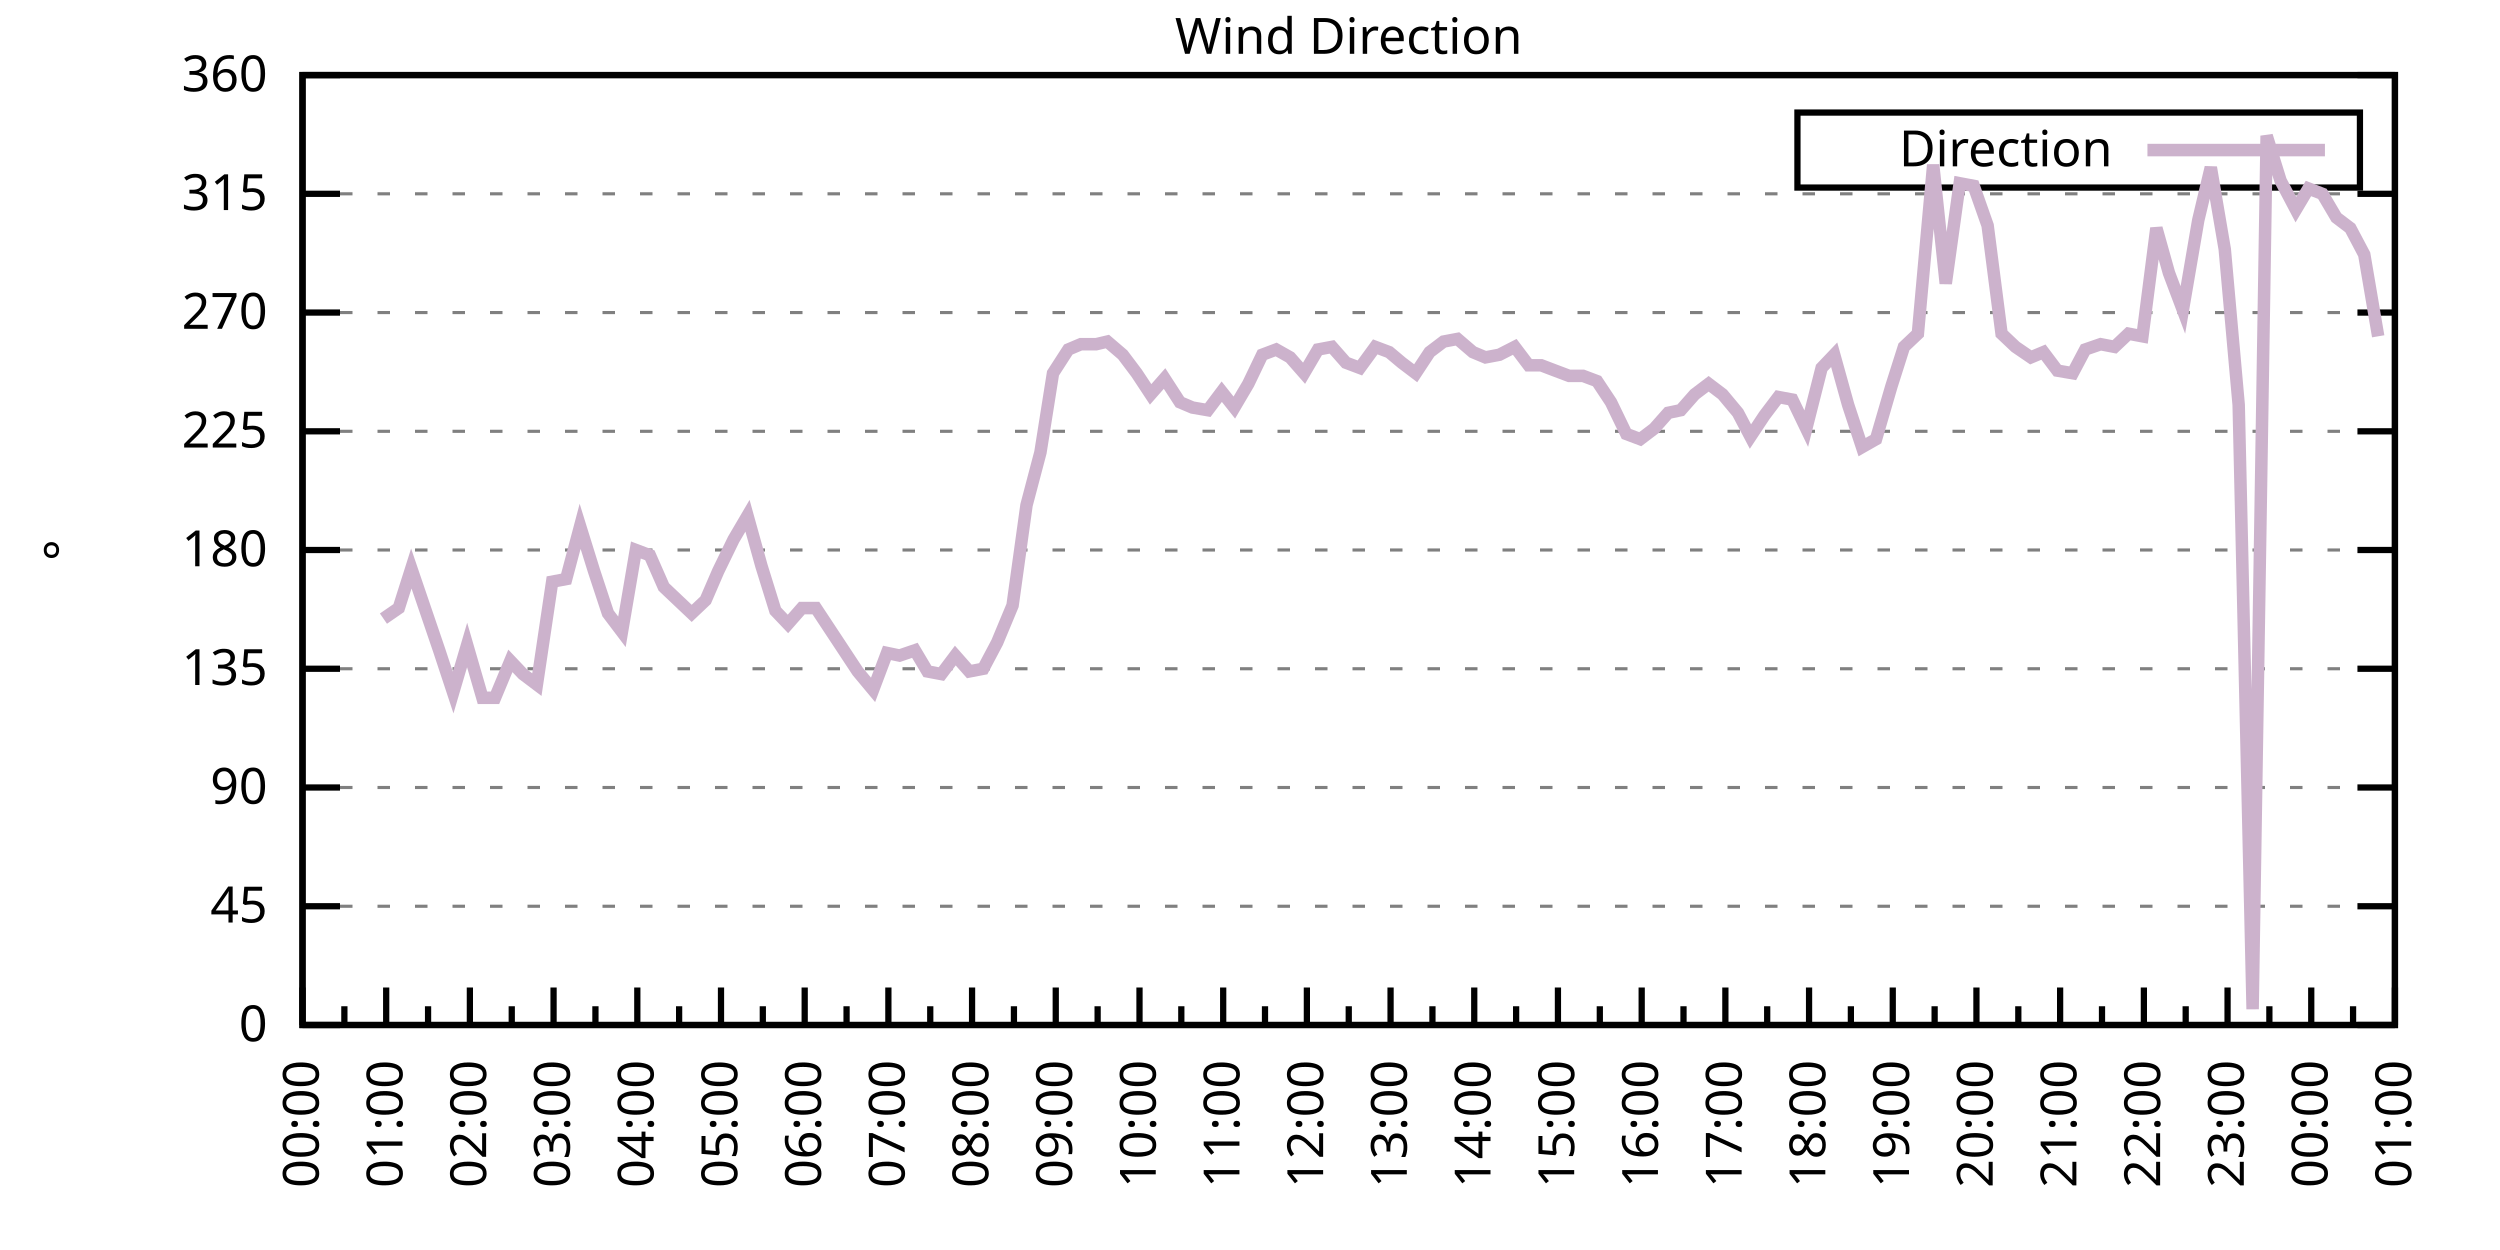
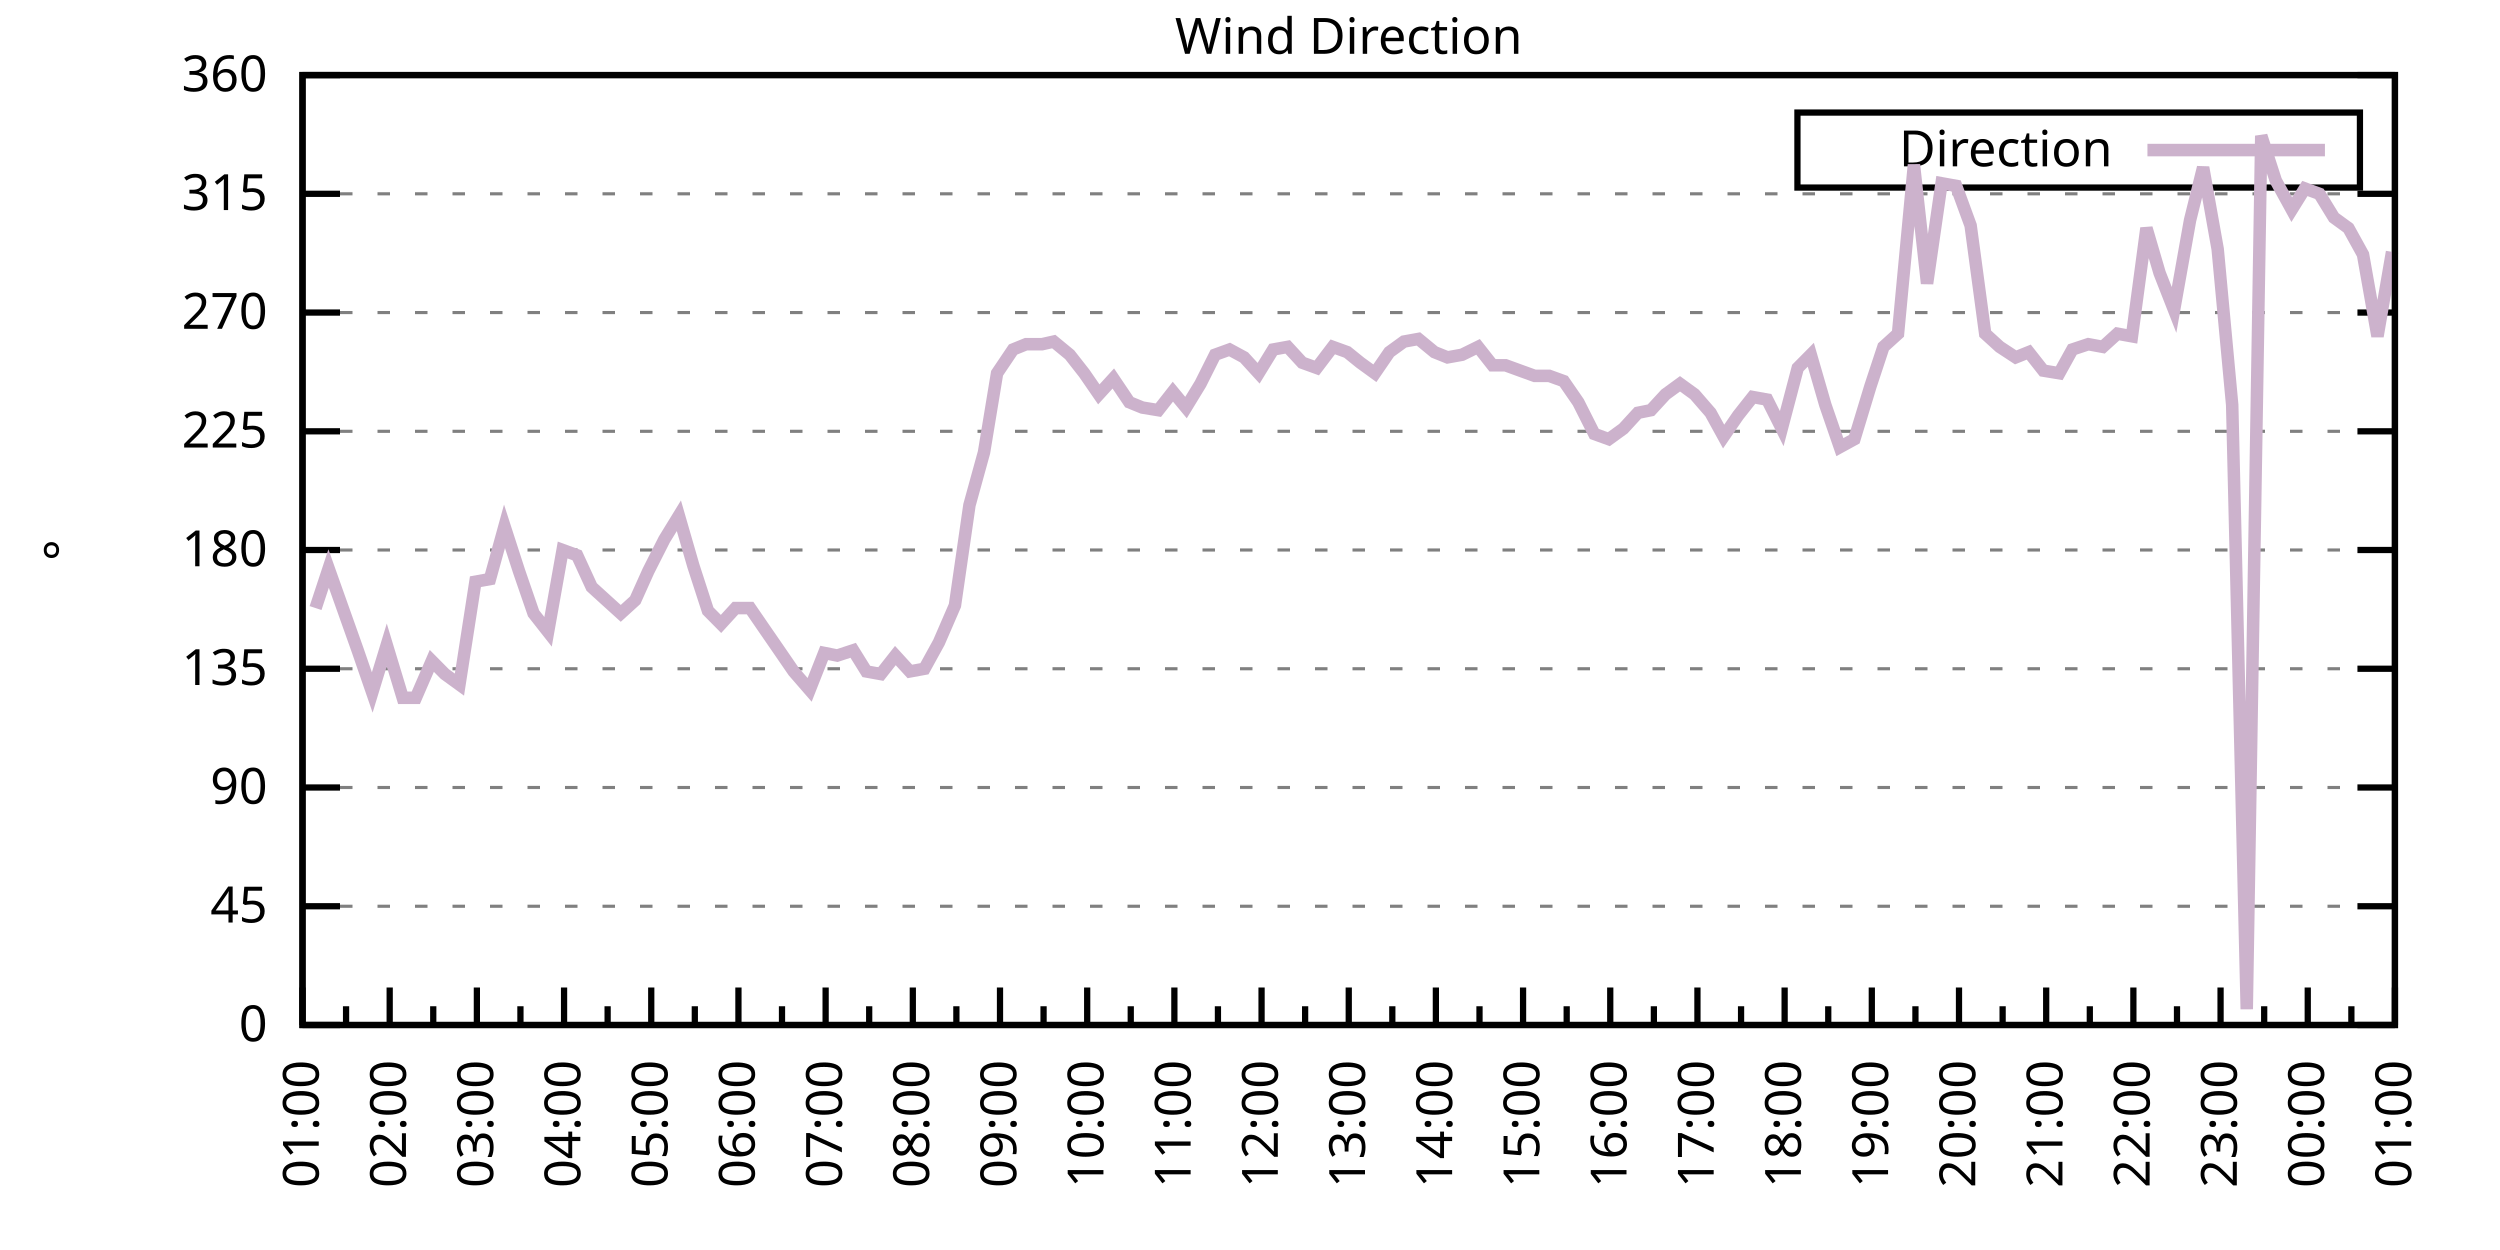
<svg xmlns="http://www.w3.org/2000/svg" xmlns:xlink="http://www.w3.org/1999/xlink" width="400" height="200" viewBox="0 0 400 200">
  <g id="gnuplot_canvas">
    <rect x="0" y="0" width="400" height="200" fill="none" />
    <defs>
      <circle id="gpDot" r="0.5" stroke-width="0.5" stroke="currentColor" />
      <path id="gpPt0" stroke-width="0.333" stroke="currentColor" d="M-1,0 h2 M0,-1 v2" />
      <path id="gpPt1" stroke-width="0.333" stroke="currentColor" d="M-1,-1 L1,1 M1,-1 L-1,1" />
      <path id="gpPt2" stroke-width="0.333" stroke="currentColor" d="M-1,0 L1,0 M0,-1 L0,1 M-1,-1 L1,1 M-1,1 L1,-1" />
      <rect id="gpPt3" stroke-width="0.333" stroke="currentColor" x="-1" y="-1" width="2" height="2" />
      <rect id="gpPt4" stroke-width="0.333" stroke="currentColor" fill="currentColor" x="-1" y="-1" width="2" height="2" />
      <circle id="gpPt5" stroke-width="0.333" stroke="currentColor" cx="0" cy="0" r="1" />
      <use xlink:href="#gpPt5" id="gpPt6" fill="currentColor" stroke="none" />
      <path id="gpPt7" stroke-width="0.333" stroke="currentColor" d="M0,-1.33 L-1.33,0.67 L1.33,0.67 z" />
      <use xlink:href="#gpPt7" id="gpPt8" fill="currentColor" stroke="none" />
      <use xlink:href="#gpPt7" id="gpPt9" stroke="currentColor" transform="rotate(180)" />
      <use xlink:href="#gpPt9" id="gpPt10" fill="currentColor" stroke="none" />
      <use xlink:href="#gpPt3" id="gpPt11" stroke="currentColor" transform="rotate(45)" />
      <use xlink:href="#gpPt11" id="gpPt12" fill="currentColor" stroke="none" />
      <path id="gpPt13" stroke-width="0.333" stroke="currentColor" d="M0,1.330 L1.265,0.411 L0.782,-1.067 L-0.782,-1.076 L-1.265,0.411 z" />
      <use xlink:href="#gpPt13" id="gpPt14" fill="currentColor" stroke="none" />
      <filter id="textbox" filterUnits="objectBoundingBox" x="0" y="0" height="1" width="1">
        <feFlood flood-color="white" flood-opacity="1" result="bgnd" />
        <feComposite in="SourceGraphic" in2="bgnd" operator="atop" />
      </filter>
      <filter id="greybox" filterUnits="objectBoundingBox" x="0" y="0" height="1" width="1">
        <feFlood flood-color="lightgrey" flood-opacity="1" result="grey" />
        <feComposite in="SourceGraphic" in2="grey" operator="atop" />
      </filter>
    </defs>
    <g fill="none" color="white" stroke="currentColor" stroke-width="1.00" stroke-linecap="butt" stroke-linejoin="miter">
</g>
    <g fill="none" color="black" stroke="currentColor" stroke-width="1.00" stroke-linecap="butt" stroke-linejoin="miter">
      <g stroke="none" shape-rendering="crispEdges">
        <polygon fill="rgb(255, 255, 255)" points="48.40,164.00 383.18,164.00 383.18,12.02 48.40,12.02 " />
      </g>
    </g>
    <g fill="none" color="black" stroke="currentColor" stroke-width="1.00" stroke-linecap="butt" stroke-linejoin="miter">
</g>
    <g fill="none" color="black" stroke="black" stroke-width="0.50" stroke-linecap="butt" stroke-linejoin="miter">
</g>
    <g fill="none" color="gray" stroke="currentColor" stroke-width="0.50" stroke-linecap="butt" stroke-linejoin="miter">
      <path stroke="gray" stroke-dasharray="2,4" class="gridline" d="M48.40,164.00 L383.19,164.00  " />
    </g>
    <g fill="none" color="gray" stroke="gray" stroke-width="1.00" stroke-linecap="butt" stroke-linejoin="miter">
</g>
    <g fill="none" color="black" stroke="currentColor" stroke-width="1.00" stroke-linecap="butt" stroke-linejoin="miter">
      <path stroke="black" d="M48.40,164.00 L54.40,164.00 M383.19,164.00 L377.19,164.00  " />
      <g transform="translate(42.80,166.60)" stroke="none" fill="black" font-family="Sans" font-size="8.00" text-anchor="end">
        <text>
          <tspan font-family="Sans"> 0</tspan>
        </text>
      </g>
    </g>
    <g fill="none" color="black" stroke="currentColor" stroke-width="1.00" stroke-linecap="butt" stroke-linejoin="miter">
</g>
    <g fill="none" color="black" stroke="black" stroke-width="0.50" stroke-linecap="butt" stroke-linejoin="miter">
</g>
    <g fill="none" color="gray" stroke="currentColor" stroke-width="0.50" stroke-linecap="butt" stroke-linejoin="miter">
      <path stroke="gray" stroke-dasharray="2,4" class="gridline" d="M48.40,145.00 L383.19,145.00  " />
    </g>
    <g fill="none" color="gray" stroke="gray" stroke-width="1.00" stroke-linecap="butt" stroke-linejoin="miter">
</g>
    <g fill="none" color="black" stroke="currentColor" stroke-width="1.00" stroke-linecap="butt" stroke-linejoin="miter">
      <path stroke="black" d="M48.40,145.00 L54.40,145.00 M383.19,145.00 L377.19,145.00  " />
      <g transform="translate(42.80,147.60)" stroke="none" fill="black" font-family="Sans" font-size="8.00" text-anchor="end">
        <text>
          <tspan font-family="Sans"> 45</tspan>
        </text>
      </g>
    </g>
    <g fill="none" color="black" stroke="currentColor" stroke-width="1.00" stroke-linecap="butt" stroke-linejoin="miter">
</g>
    <g fill="none" color="black" stroke="black" stroke-width="0.50" stroke-linecap="butt" stroke-linejoin="miter">
</g>
    <g fill="none" color="gray" stroke="currentColor" stroke-width="0.50" stroke-linecap="butt" stroke-linejoin="miter">
      <path stroke="gray" stroke-dasharray="2,4" class="gridline" d="M48.40,126.00 L383.19,126.00  " />
    </g>
    <g fill="none" color="gray" stroke="gray" stroke-width="1.00" stroke-linecap="butt" stroke-linejoin="miter">
</g>
    <g fill="none" color="black" stroke="currentColor" stroke-width="1.00" stroke-linecap="butt" stroke-linejoin="miter">
      <path stroke="black" d="M48.40,126.00 L54.40,126.00 M383.19,126.00 L377.19,126.00  " />
      <g transform="translate(42.80,128.60)" stroke="none" fill="black" font-family="Sans" font-size="8.00" text-anchor="end">
        <text>
          <tspan font-family="Sans"> 90</tspan>
        </text>
      </g>
    </g>
    <g fill="none" color="black" stroke="currentColor" stroke-width="1.00" stroke-linecap="butt" stroke-linejoin="miter">
</g>
    <g fill="none" color="black" stroke="black" stroke-width="0.50" stroke-linecap="butt" stroke-linejoin="miter">
</g>
    <g fill="none" color="gray" stroke="currentColor" stroke-width="0.50" stroke-linecap="butt" stroke-linejoin="miter">
      <path stroke="gray" stroke-dasharray="2,4" class="gridline" d="M48.40,107.00 L383.19,107.00  " />
    </g>
    <g fill="none" color="gray" stroke="gray" stroke-width="1.00" stroke-linecap="butt" stroke-linejoin="miter">
</g>
    <g fill="none" color="black" stroke="currentColor" stroke-width="1.00" stroke-linecap="butt" stroke-linejoin="miter">
      <path stroke="black" d="M48.40,107.00 L54.40,107.00 M383.19,107.00 L377.19,107.00  " />
      <g transform="translate(42.80,109.60)" stroke="none" fill="black" font-family="Sans" font-size="8.00" text-anchor="end">
        <text>
          <tspan font-family="Sans"> 135</tspan>
        </text>
      </g>
    </g>
    <g fill="none" color="black" stroke="currentColor" stroke-width="1.00" stroke-linecap="butt" stroke-linejoin="miter">
</g>
    <g fill="none" color="black" stroke="black" stroke-width="0.50" stroke-linecap="butt" stroke-linejoin="miter">
</g>
    <g fill="none" color="gray" stroke="currentColor" stroke-width="0.50" stroke-linecap="butt" stroke-linejoin="miter">
      <path stroke="gray" stroke-dasharray="2,4" class="gridline" d="M48.40,88.00 L383.19,88.00  " />
    </g>
    <g fill="none" color="gray" stroke="gray" stroke-width="1.00" stroke-linecap="butt" stroke-linejoin="miter">
</g>
    <g fill="none" color="black" stroke="currentColor" stroke-width="1.00" stroke-linecap="butt" stroke-linejoin="miter">
      <path stroke="black" d="M48.40,88.00 L54.40,88.00 M383.19,88.00 L377.19,88.00  " />
      <g transform="translate(42.80,90.60)" stroke="none" fill="black" font-family="Sans" font-size="8.00" text-anchor="end">
        <text>
          <tspan font-family="Sans"> 180</tspan>
        </text>
      </g>
    </g>
    <g fill="none" color="black" stroke="currentColor" stroke-width="1.00" stroke-linecap="butt" stroke-linejoin="miter">
</g>
    <g fill="none" color="black" stroke="black" stroke-width="0.50" stroke-linecap="butt" stroke-linejoin="miter">
</g>
    <g fill="none" color="gray" stroke="currentColor" stroke-width="0.50" stroke-linecap="butt" stroke-linejoin="miter">
      <path stroke="gray" stroke-dasharray="2,4" class="gridline" d="M48.40,69.01 L383.19,69.01  " />
    </g>
    <g fill="none" color="gray" stroke="gray" stroke-width="1.00" stroke-linecap="butt" stroke-linejoin="miter">
</g>
    <g fill="none" color="black" stroke="currentColor" stroke-width="1.00" stroke-linecap="butt" stroke-linejoin="miter">
      <path stroke="black" d="M48.40,69.01 L54.40,69.01 M383.19,69.01 L377.19,69.01  " />
      <g transform="translate(42.80,71.61)" stroke="none" fill="black" font-family="Sans" font-size="8.00" text-anchor="end">
        <text>
          <tspan font-family="Sans"> 225</tspan>
        </text>
      </g>
    </g>
    <g fill="none" color="black" stroke="currentColor" stroke-width="1.00" stroke-linecap="butt" stroke-linejoin="miter">
</g>
    <g fill="none" color="black" stroke="black" stroke-width="0.50" stroke-linecap="butt" stroke-linejoin="miter">
</g>
    <g fill="none" color="gray" stroke="currentColor" stroke-width="0.50" stroke-linecap="butt" stroke-linejoin="miter">
      <path stroke="gray" stroke-dasharray="2,4" class="gridline" d="M48.40,50.01 L383.19,50.01  " />
    </g>
    <g fill="none" color="gray" stroke="gray" stroke-width="1.00" stroke-linecap="butt" stroke-linejoin="miter">
</g>
    <g fill="none" color="black" stroke="currentColor" stroke-width="1.00" stroke-linecap="butt" stroke-linejoin="miter">
      <path stroke="black" d="M48.40,50.01 L54.40,50.01 M383.19,50.01 L377.19,50.01  " />
      <g transform="translate(42.80,52.61)" stroke="none" fill="black" font-family="Sans" font-size="8.00" text-anchor="end">
        <text>
          <tspan font-family="Sans"> 270</tspan>
        </text>
      </g>
    </g>
    <g fill="none" color="black" stroke="currentColor" stroke-width="1.00" stroke-linecap="butt" stroke-linejoin="miter">
</g>
    <g fill="none" color="black" stroke="black" stroke-width="0.50" stroke-linecap="butt" stroke-linejoin="miter">
</g>
    <g fill="none" color="gray" stroke="currentColor" stroke-width="0.50" stroke-linecap="butt" stroke-linejoin="miter">
      <path stroke="gray" stroke-dasharray="2,4" class="gridline" d="M48.40,31.01 L383.19,31.01  " />
    </g>
    <g fill="none" color="gray" stroke="gray" stroke-width="1.00" stroke-linecap="butt" stroke-linejoin="miter">
</g>
    <g fill="none" color="black" stroke="currentColor" stroke-width="1.00" stroke-linecap="butt" stroke-linejoin="miter">
      <path stroke="black" d="M48.40,31.01 L54.40,31.01 M383.19,31.01 L377.19,31.01  " />
      <g transform="translate(42.80,33.61)" stroke="none" fill="black" font-family="Sans" font-size="8.00" text-anchor="end">
        <text>
          <tspan font-family="Sans"> 315</tspan>
        </text>
      </g>
    </g>
    <g fill="none" color="black" stroke="currentColor" stroke-width="1.00" stroke-linecap="butt" stroke-linejoin="miter">
</g>
    <g fill="none" color="black" stroke="black" stroke-width="0.50" stroke-linecap="butt" stroke-linejoin="miter">
</g>
    <g fill="none" color="gray" stroke="currentColor" stroke-width="0.50" stroke-linecap="butt" stroke-linejoin="miter">
      <path stroke="gray" stroke-dasharray="2,4" class="gridline" d="M48.40,12.01 L383.19,12.01  " />
    </g>
    <g fill="none" color="gray" stroke="gray" stroke-width="1.00" stroke-linecap="butt" stroke-linejoin="miter">
</g>
    <g fill="none" color="black" stroke="currentColor" stroke-width="1.00" stroke-linecap="butt" stroke-linejoin="miter">
      <path stroke="black" d="M48.40,12.01 L54.40,12.01 M383.19,12.01 L377.19,12.01  " />
      <g transform="translate(42.80,14.61)" stroke="none" fill="black" font-family="Sans" font-size="8.00" text-anchor="end">
        <text>
          <tspan font-family="Sans"> 360</tspan>
        </text>
      </g>
    </g>
    <g fill="none" color="black" stroke="currentColor" stroke-width="1.00" stroke-linecap="butt" stroke-linejoin="miter">
      <path stroke="black" d="M48.40,164.00 L48.40,158.00  " />
      <g transform="translate(51.00,169.60) rotate(270)" stroke="none" fill="black" font-family="Sans" font-size="8.00" text-anchor="end">
        <text>
+           <tspan font-family="Sans">01:00</tspan>
+         </text>
+       </g>
+     </g>
+     <g fill="none" color="black" stroke="currentColor" stroke-width="1.00" stroke-linecap="butt" stroke-linejoin="miter">
+       <path stroke="black" d="M55.37,164.00 L55.37,161.00 M62.35,164.00 L62.35,158.00  " />
+       <g transform="translate(64.95,169.60) rotate(270)" stroke="none" fill="black" font-family="Sans" font-size="8.00" text-anchor="end">
+         <text>
+           <tspan font-family="Sans">02:00</tspan>
+         </text>
+       </g>
+     </g>
+     <g fill="none" color="black" stroke="currentColor" stroke-width="1.00" stroke-linecap="butt" stroke-linejoin="miter">
+       <path stroke="black" d="M69.32,164.00 L69.32,161.00 M76.30,164.00 L76.30,158.00  " />
+       <g transform="translate(78.90,169.60) rotate(270)" stroke="none" fill="black" font-family="Sans" font-size="8.00" text-anchor="end">
+         <text>
+           <tspan font-family="Sans">03:00</tspan>
+         </text>
+       </g>
+     </g>
+     <g fill="none" color="black" stroke="currentColor" stroke-width="1.00" stroke-linecap="butt" stroke-linejoin="miter">
+       <path stroke="black" d="M83.27,164.00 L83.27,161.00 M90.25,164.00 L90.25,158.00  " />
+       <g transform="translate(92.85,169.60) rotate(270)" stroke="none" fill="black" font-family="Sans" font-size="8.00" text-anchor="end">
+         <text>
+           <tspan font-family="Sans">04:00</tspan>
+         </text>
+       </g>
+     </g>
+     <g fill="none" color="black" stroke="currentColor" stroke-width="1.00" stroke-linecap="butt" stroke-linejoin="miter">
+       <path stroke="black" d="M97.22,164.00 L97.22,161.00 M104.20,164.00 L104.20,158.00  " />
+       <g transform="translate(106.80,169.60) rotate(270)" stroke="none" fill="black" font-family="Sans" font-size="8.00" text-anchor="end">
+         <text>
+           <tspan font-family="Sans">05:00</tspan>
+         </text>
+       </g>
+     </g>
+     <g fill="none" color="black" stroke="currentColor" stroke-width="1.00" stroke-linecap="butt" stroke-linejoin="miter">
+       <path stroke="black" d="M111.17,164.00 L111.17,161.00 M118.15,164.00 L118.15,158.00  " />
+       <g transform="translate(120.75,169.60) rotate(270)" stroke="none" fill="black" font-family="Sans" font-size="8.00" text-anchor="end">
+         <text>
+           <tspan font-family="Sans">06:00</tspan>
+         </text>
+       </g>
+     </g>
+     <g fill="none" color="black" stroke="currentColor" stroke-width="1.00" stroke-linecap="butt" stroke-linejoin="miter">
+       <path stroke="black" d="M125.12,164.00 L125.12,161.00 M132.10,164.00 L132.10,158.00  " />
+       <g transform="translate(134.70,169.60) rotate(270)" stroke="none" fill="black" font-family="Sans" font-size="8.00" text-anchor="end">
+         <text>
+           <tspan font-family="Sans">07:00</tspan>
+         </text>
+       </g>
+     </g>
+     <g fill="none" color="black" stroke="currentColor" stroke-width="1.00" stroke-linecap="butt" stroke-linejoin="miter">
+       <path stroke="black" d="M139.07,164.00 L139.07,161.00 M146.05,164.00 L146.05,158.00  " />
+       <g transform="translate(148.65,169.60) rotate(270)" stroke="none" fill="black" font-family="Sans" font-size="8.00" text-anchor="end">
+         <text>
+           <tspan font-family="Sans">08:00</tspan>
+         </text>
+       </g>
+     </g>
+     <g fill="none" color="black" stroke="currentColor" stroke-width="1.00" stroke-linecap="butt" stroke-linejoin="miter">
+       <path stroke="black" d="M153.02,164.00 L153.02,161.00 M160.00,164.00 L160.00,158.00  " />
+       <g transform="translate(162.60,169.60) rotate(270)" stroke="none" fill="black" font-family="Sans" font-size="8.00" text-anchor="end">
+         <text>
+           <tspan font-family="Sans">09:00</tspan>
+         </text>
+       </g>
+     </g>
+     <g fill="none" color="black" stroke="currentColor" stroke-width="1.00" stroke-linecap="butt" stroke-linejoin="miter">
+       <path stroke="black" d="M166.97,164.00 L166.97,161.00 M173.95,164.00 L173.95,158.00  " />
+       <g transform="translate(176.55,169.60) rotate(270)" stroke="none" fill="black" font-family="Sans" font-size="8.00" text-anchor="end">
+         <text>
+           <tspan font-family="Sans">10:00</tspan>
+         </text>
+       </g>
+     </g>
+     <g fill="none" color="black" stroke="currentColor" stroke-width="1.00" stroke-linecap="butt" stroke-linejoin="miter">
+       <path stroke="black" d="M180.92,164.00 L180.92,161.00 M187.90,164.00 L187.90,158.00  " />
+       <g transform="translate(190.50,169.60) rotate(270)" stroke="none" fill="black" font-family="Sans" font-size="8.00" text-anchor="end">
+         <text>
+           <tspan font-family="Sans">11:00</tspan>
+         </text>
+       </g>
+     </g>
+     <g fill="none" color="black" stroke="currentColor" stroke-width="1.00" stroke-linecap="butt" stroke-linejoin="miter">
+       <path stroke="black" d="M194.87,164.00 L194.87,161.00 M201.85,164.00 L201.85,158.00  " />
+       <g transform="translate(204.45,169.60) rotate(270)" stroke="none" fill="black" font-family="Sans" font-size="8.00" text-anchor="end">
+         <text>
+           <tspan font-family="Sans">12:00</tspan>
+         </text>
+       </g>
+     </g>
+     <g fill="none" color="black" stroke="currentColor" stroke-width="1.00" stroke-linecap="butt" stroke-linejoin="miter">
+       <path stroke="black" d="M208.82,164.00 L208.82,161.00 M215.80,164.00 L215.80,158.00  " />
+       <g transform="translate(218.40,169.60) rotate(270)" stroke="none" fill="black" font-family="Sans" font-size="8.00" text-anchor="end">
+         <text>
+           <tspan font-family="Sans">13:00</tspan>
+         </text>
+       </g>
+     </g>
+     <g fill="none" color="black" stroke="currentColor" stroke-width="1.00" stroke-linecap="butt" stroke-linejoin="miter">
+       <path stroke="black" d="M222.77,164.00 L222.77,161.00 M229.74,164.00 L229.74,158.00  " />
+       <g transform="translate(232.34,169.60) rotate(270)" stroke="none" fill="black" font-family="Sans" font-size="8.00" text-anchor="end">
+         <text>
+           <tspan font-family="Sans">14:00</tspan>
+         </text>
+       </g>
+     </g>
+     <g fill="none" color="black" stroke="currentColor" stroke-width="1.00" stroke-linecap="butt" stroke-linejoin="miter">
+       <path stroke="black" d="M236.72,164.00 L236.72,161.00 M243.69,164.00 L243.69,158.00  " />
+       <g transform="translate(246.29,169.60) rotate(270)" stroke="none" fill="black" font-family="Sans" font-size="8.00" text-anchor="end">
+         <text>
+           <tspan font-family="Sans">15:00</tspan>
+         </text>
+       </g>
+     </g>
+     <g fill="none" color="black" stroke="currentColor" stroke-width="1.00" stroke-linecap="butt" stroke-linejoin="miter">
+       <path stroke="black" d="M250.67,164.00 L250.67,161.00 M257.64,164.00 L257.64,158.00  " />
+       <g transform="translate(260.24,169.60) rotate(270)" stroke="none" fill="black" font-family="Sans" font-size="8.00" text-anchor="end">
+         <text>
+           <tspan font-family="Sans">16:00</tspan>
+         </text>
+       </g>
+     </g>
+     <g fill="none" color="black" stroke="currentColor" stroke-width="1.00" stroke-linecap="butt" stroke-linejoin="miter">
+       <path stroke="black" d="M264.62,164.00 L264.62,161.00 M271.59,164.00 L271.59,158.00  " />
+       <g transform="translate(274.19,169.60) rotate(270)" stroke="none" fill="black" font-family="Sans" font-size="8.00" text-anchor="end">
+         <text>
+           <tspan font-family="Sans">17:00</tspan>
+         </text>
+       </g>
+     </g>
+     <g fill="none" color="black" stroke="currentColor" stroke-width="1.00" stroke-linecap="butt" stroke-linejoin="miter">
+       <path stroke="black" d="M278.57,164.00 L278.57,161.00 M285.54,164.00 L285.54,158.00  " />
+       <g transform="translate(288.14,169.60) rotate(270)" stroke="none" fill="black" font-family="Sans" font-size="8.00" text-anchor="end">
+         <text>
+           <tspan font-family="Sans">18:00</tspan>
+         </text>
+       </g>
+     </g>
+     <g fill="none" color="black" stroke="currentColor" stroke-width="1.00" stroke-linecap="butt" stroke-linejoin="miter">
+       <path stroke="black" d="M292.52,164.00 L292.52,161.00 M299.49,164.00 L299.49,158.00  " />
+       <g transform="translate(302.09,169.60) rotate(270)" stroke="none" fill="black" font-family="Sans" font-size="8.00" text-anchor="end">
+         <text>
+           <tspan font-family="Sans">19:00</tspan>
+         </text>
+       </g>
+     </g>
+     <g fill="none" color="black" stroke="currentColor" stroke-width="1.00" stroke-linecap="butt" stroke-linejoin="miter">
+       <path stroke="black" d="M306.47,164.00 L306.47,161.00 M313.44,164.00 L313.44,158.00  " />
+       <g transform="translate(316.04,169.60) rotate(270)" stroke="none" fill="black" font-family="Sans" font-size="8.00" text-anchor="end">
+         <text>
+           <tspan font-family="Sans">20:00</tspan>
+         </text>
+       </g>
+     </g>
+     <g fill="none" color="black" stroke="currentColor" stroke-width="1.00" stroke-linecap="butt" stroke-linejoin="miter">
+       <path stroke="black" d="M320.42,164.00 L320.42,161.00 M327.39,164.00 L327.39,158.00  " />
+       <g transform="translate(329.99,169.60) rotate(270)" stroke="none" fill="black" font-family="Sans" font-size="8.00" text-anchor="end">
+         <text>
+           <tspan font-family="Sans">21:00</tspan>
+         </text>
+       </g>
+     </g>
+     <g fill="none" color="black" stroke="currentColor" stroke-width="1.00" stroke-linecap="butt" stroke-linejoin="miter">
+       <path stroke="black" d="M334.37,164.00 L334.37,161.00 M341.34,164.00 L341.34,158.00  " />
+       <g transform="translate(343.94,169.60) rotate(270)" stroke="none" fill="black" font-family="Sans" font-size="8.00" text-anchor="end">
+         <text>
+           <tspan font-family="Sans">22:00</tspan>
+         </text>
+       </g>
+     </g>
+     <g fill="none" color="black" stroke="currentColor" stroke-width="1.00" stroke-linecap="butt" stroke-linejoin="miter">
+       <path stroke="black" d="M348.32,164.00 L348.32,161.00 M355.29,164.00 L355.29,158.00  " />
+       <g transform="translate(357.89,169.60) rotate(270)" stroke="none" fill="black" font-family="Sans" font-size="8.00" text-anchor="end">
+         <text>
+           <tspan font-family="Sans">23:00</tspan>
+         </text>
+       </g>
+     </g>
+     <g fill="none" color="black" stroke="currentColor" stroke-width="1.00" stroke-linecap="butt" stroke-linejoin="miter">
+       <path stroke="black" d="M362.27,164.00 L362.27,161.00 M369.24,164.00 L369.24,158.00  " />
+       <g transform="translate(371.84,169.60) rotate(270)" stroke="none" fill="black" font-family="Sans" font-size="8.00" text-anchor="end">
+         <text>
          <tspan font-family="Sans">00:00</tspan>
        </text>
      </g>
    </g>
    <g fill="none" color="black" stroke="currentColor" stroke-width="1.00" stroke-linecap="butt" stroke-linejoin="miter">
-       <path stroke="black" d="M55.10,164.00 L55.10,161.00 M61.79,164.00 L61.79,158.00  " />
-       <g transform="translate(64.39,169.60) rotate(270)" stroke="none" fill="black" font-family="Sans" font-size="8.00" text-anchor="end">
-         <text>
-           <tspan font-family="Sans">01:00</tspan>
-         </text>
-       </g>
-     </g>
-     <g fill="none" color="black" stroke="currentColor" stroke-width="1.00" stroke-linecap="butt" stroke-linejoin="miter">
-       <path stroke="black" d="M68.49,164.00 L68.49,161.00 M75.18,164.00 L75.18,158.00  " />
-       <g transform="translate(77.78,169.60) rotate(270)" stroke="none" fill="black" font-family="Sans" font-size="8.00" text-anchor="end">
-         <text>
-           <tspan font-family="Sans">02:00</tspan>
-         </text>
-       </g>
-     </g>
-     <g fill="none" color="black" stroke="currentColor" stroke-width="1.00" stroke-linecap="butt" stroke-linejoin="miter">
-       <path stroke="black" d="M81.88,164.00 L81.88,161.00 M88.57,164.00 L88.57,158.00  " />
-       <g transform="translate(91.17,169.60) rotate(270)" stroke="none" fill="black" font-family="Sans" font-size="8.00" text-anchor="end">
-         <text>
-           <tspan font-family="Sans">03:00</tspan>
-         </text>
-       </g>
-     </g>
-     <g fill="none" color="black" stroke="currentColor" stroke-width="1.00" stroke-linecap="butt" stroke-linejoin="miter">
-       <path stroke="black" d="M95.27,164.00 L95.27,161.00 M101.97,164.00 L101.97,158.00  " />
-       <g transform="translate(104.57,169.60) rotate(270)" stroke="none" fill="black" font-family="Sans" font-size="8.00" text-anchor="end">
-         <text>
-           <tspan font-family="Sans">04:00</tspan>
-         </text>
-       </g>
-     </g>
-     <g fill="none" color="black" stroke="currentColor" stroke-width="1.00" stroke-linecap="butt" stroke-linejoin="miter">
-       <path stroke="black" d="M108.66,164.00 L108.66,161.00 M115.36,164.00 L115.36,158.00  " />
-       <g transform="translate(117.96,169.60) rotate(270)" stroke="none" fill="black" font-family="Sans" font-size="8.00" text-anchor="end">
-         <text>
-           <tspan font-family="Sans">05:00</tspan>
-         </text>
-       </g>
-     </g>
-     <g fill="none" color="black" stroke="currentColor" stroke-width="1.00" stroke-linecap="butt" stroke-linejoin="miter">
-       <path stroke="black" d="M122.05,164.00 L122.05,161.00 M128.75,164.00 L128.75,158.00  " />
-       <g transform="translate(131.35,169.60) rotate(270)" stroke="none" fill="black" font-family="Sans" font-size="8.00" text-anchor="end">
-         <text>
-           <tspan font-family="Sans">06:00</tspan>
-         </text>
-       </g>
-     </g>
-     <g fill="none" color="black" stroke="currentColor" stroke-width="1.00" stroke-linecap="butt" stroke-linejoin="miter">
-       <path stroke="black" d="M135.45,164.00 L135.45,161.00 M142.14,164.00 L142.14,158.00  " />
-       <g transform="translate(144.74,169.60) rotate(270)" stroke="none" fill="black" font-family="Sans" font-size="8.00" text-anchor="end">
-         <text>
-           <tspan font-family="Sans">07:00</tspan>
-         </text>
-       </g>
-     </g>
-     <g fill="none" color="black" stroke="currentColor" stroke-width="1.00" stroke-linecap="butt" stroke-linejoin="miter">
-       <path stroke="black" d="M148.84,164.00 L148.84,161.00 M155.53,164.00 L155.53,158.00  " />
-       <g transform="translate(158.13,169.60) rotate(270)" stroke="none" fill="black" font-family="Sans" font-size="8.00" text-anchor="end">
-         <text>
-           <tspan font-family="Sans">08:00</tspan>
-         </text>
-       </g>
-     </g>
-     <g fill="none" color="black" stroke="currentColor" stroke-width="1.00" stroke-linecap="butt" stroke-linejoin="miter">
-       <path stroke="black" d="M162.23,164.00 L162.23,161.00 M168.92,164.00 L168.92,158.00  " />
-       <g transform="translate(171.52,169.60) rotate(270)" stroke="none" fill="black" font-family="Sans" font-size="8.00" text-anchor="end">
-         <text>
-           <tspan font-family="Sans">09:00</tspan>
-         </text>
-       </g>
-     </g>
-     <g fill="none" color="black" stroke="currentColor" stroke-width="1.00" stroke-linecap="butt" stroke-linejoin="miter">
-       <path stroke="black" d="M175.62,164.00 L175.62,161.00 M182.32,164.00 L182.32,158.00  " />
-       <g transform="translate(184.92,169.60) rotate(270)" stroke="none" fill="black" font-family="Sans" font-size="8.00" text-anchor="end">
-         <text>
-           <tspan font-family="Sans">10:00</tspan>
-         </text>
-       </g>
-     </g>
-     <g fill="none" color="black" stroke="currentColor" stroke-width="1.00" stroke-linecap="butt" stroke-linejoin="miter">
-       <path stroke="black" d="M189.01,164.00 L189.01,161.00 M195.71,164.00 L195.71,158.00  " />
-       <g transform="translate(198.31,169.60) rotate(270)" stroke="none" fill="black" font-family="Sans" font-size="8.00" text-anchor="end">
-         <text>
-           <tspan font-family="Sans">11:00</tspan>
-         </text>
-       </g>
-     </g>
-     <g fill="none" color="black" stroke="currentColor" stroke-width="1.00" stroke-linecap="butt" stroke-linejoin="miter">
-       <path stroke="black" d="M202.40,164.00 L202.40,161.00 M209.10,164.00 L209.10,158.00  " />
-       <g transform="translate(211.70,169.60) rotate(270)" stroke="none" fill="black" font-family="Sans" font-size="8.00" text-anchor="end">
-         <text>
-           <tspan font-family="Sans">12:00</tspan>
-         </text>
-       </g>
-     </g>
-     <g fill="none" color="black" stroke="currentColor" stroke-width="1.00" stroke-linecap="butt" stroke-linejoin="miter">
-       <path stroke="black" d="M215.80,164.00 L215.80,161.00 M222.49,164.00 L222.49,158.00  " />
-       <g transform="translate(225.09,169.60) rotate(270)" stroke="none" fill="black" font-family="Sans" font-size="8.00" text-anchor="end">
-         <text>
-           <tspan font-family="Sans">13:00</tspan>
-         </text>
-       </g>
-     </g>
-     <g fill="none" color="black" stroke="currentColor" stroke-width="1.00" stroke-linecap="butt" stroke-linejoin="miter">
-       <path stroke="black" d="M229.19,164.00 L229.19,161.00 M235.88,164.00 L235.88,158.00  " />
-       <g transform="translate(238.48,169.60) rotate(270)" stroke="none" fill="black" font-family="Sans" font-size="8.00" text-anchor="end">
-         <text>
-           <tspan font-family="Sans">14:00</tspan>
-         </text>
-       </g>
-     </g>
-     <g fill="none" color="black" stroke="currentColor" stroke-width="1.00" stroke-linecap="butt" stroke-linejoin="miter">
-       <path stroke="black" d="M242.58,164.00 L242.58,161.00 M249.27,164.00 L249.27,158.00  " />
-       <g transform="translate(251.87,169.60) rotate(270)" stroke="none" fill="black" font-family="Sans" font-size="8.00" text-anchor="end">
-         <text>
-           <tspan font-family="Sans">15:00</tspan>
-         </text>
-       </g>
-     </g>
-     <g fill="none" color="black" stroke="currentColor" stroke-width="1.00" stroke-linecap="butt" stroke-linejoin="miter">
-       <path stroke="black" d="M255.97,164.00 L255.97,161.00 M262.67,164.00 L262.67,158.00  " />
-       <g transform="translate(265.27,169.60) rotate(270)" stroke="none" fill="black" font-family="Sans" font-size="8.00" text-anchor="end">
-         <text>
-           <tspan font-family="Sans">16:00</tspan>
-         </text>
-       </g>
-     </g>
-     <g fill="none" color="black" stroke="currentColor" stroke-width="1.00" stroke-linecap="butt" stroke-linejoin="miter">
-       <path stroke="black" d="M269.36,164.00 L269.36,161.00 M276.06,164.00 L276.06,158.00  " />
-       <g transform="translate(278.66,169.60) rotate(270)" stroke="none" fill="black" font-family="Sans" font-size="8.00" text-anchor="end">
-         <text>
-           <tspan font-family="Sans">17:00</tspan>
-         </text>
-       </g>
-     </g>
-     <g fill="none" color="black" stroke="currentColor" stroke-width="1.00" stroke-linecap="butt" stroke-linejoin="miter">
-       <path stroke="black" d="M282.75,164.00 L282.75,161.00 M289.45,164.00 L289.45,158.00  " />
-       <g transform="translate(292.05,169.60) rotate(270)" stroke="none" fill="black" font-family="Sans" font-size="8.00" text-anchor="end">
-         <text>
-           <tspan font-family="Sans">18:00</tspan>
-         </text>
-       </g>
-     </g>
-     <g fill="none" color="black" stroke="currentColor" stroke-width="1.00" stroke-linecap="butt" stroke-linejoin="miter">
-       <path stroke="black" d="M296.14,164.00 L296.14,161.00 M302.84,164.00 L302.84,158.00  " />
-       <g transform="translate(305.44,169.60) rotate(270)" stroke="none" fill="black" font-family="Sans" font-size="8.00" text-anchor="end">
-         <text>
-           <tspan font-family="Sans">19:00</tspan>
-         </text>
-       </g>
-     </g>
-     <g fill="none" color="black" stroke="currentColor" stroke-width="1.00" stroke-linecap="butt" stroke-linejoin="miter">
-       <path stroke="black" d="M309.54,164.00 L309.54,161.00 M316.23,164.00 L316.23,158.00  " />
-       <g transform="translate(318.83,169.60) rotate(270)" stroke="none" fill="black" font-family="Sans" font-size="8.00" text-anchor="end">
-         <text>
-           <tspan font-family="Sans">20:00</tspan>
-         </text>
-       </g>
-     </g>
-     <g fill="none" color="black" stroke="currentColor" stroke-width="1.00" stroke-linecap="butt" stroke-linejoin="miter">
-       <path stroke="black" d="M322.93,164.00 L322.93,161.00 M329.62,164.00 L329.62,158.00  " />
-       <g transform="translate(332.22,169.60) rotate(270)" stroke="none" fill="black" font-family="Sans" font-size="8.00" text-anchor="end">
-         <text>
-           <tspan font-family="Sans">21:00</tspan>
-         </text>
-       </g>
-     </g>
-     <g fill="none" color="black" stroke="currentColor" stroke-width="1.00" stroke-linecap="butt" stroke-linejoin="miter">
-       <path stroke="black" d="M336.32,164.00 L336.32,161.00 M343.02,164.00 L343.02,158.00  " />
-       <g transform="translate(345.62,169.60) rotate(270)" stroke="none" fill="black" font-family="Sans" font-size="8.00" text-anchor="end">
-         <text>
-           <tspan font-family="Sans">22:00</tspan>
-         </text>
-       </g>
-     </g>
-     <g fill="none" color="black" stroke="currentColor" stroke-width="1.00" stroke-linecap="butt" stroke-linejoin="miter">
-       <path stroke="black" d="M349.71,164.00 L349.71,161.00 M356.41,164.00 L356.41,158.00  " />
-       <g transform="translate(359.01,169.60) rotate(270)" stroke="none" fill="black" font-family="Sans" font-size="8.00" text-anchor="end">
-         <text>
-           <tspan font-family="Sans">23:00</tspan>
-         </text>
-       </g>
-     </g>
-     <g fill="none" color="black" stroke="currentColor" stroke-width="1.00" stroke-linecap="butt" stroke-linejoin="miter">
-       <path stroke="black" d="M363.10,164.00 L363.10,161.00 M369.80,164.00 L369.80,158.00  " />
-       <g transform="translate(372.40,169.60) rotate(270)" stroke="none" fill="black" font-family="Sans" font-size="8.00" text-anchor="end">
-         <text>
-           <tspan font-family="Sans">00:00</tspan>
-         </text>
-       </g>
-     </g>
-     <g fill="none" color="black" stroke="currentColor" stroke-width="1.00" stroke-linecap="butt" stroke-linejoin="miter">
-       <path stroke="black" d="M376.49,164.00 L376.49,161.00 M383.19,164.00 L383.19,158.00  " />
+       <path stroke="black" d="M376.22,164.00 L376.22,161.00 M383.19,164.00 L383.19,158.00  " />
      <g transform="translate(385.79,169.60) rotate(270)" stroke="none" fill="black" font-family="Sans" font-size="8.00" text-anchor="end">
        <text>
          <tspan font-family="Sans">01:00</tspan>
        </text>
      </g>
    </g>
    <g fill="none" color="black" stroke="currentColor" stroke-width="1.00" stroke-linecap="butt" stroke-linejoin="miter">
</g>
    <g fill="none" color="black" stroke="currentColor" stroke-width="1.00" stroke-linecap="butt" stroke-linejoin="miter">
      <path stroke="black" d="M48.40,12.01 L48.40,164.00 L383.19,164.00 L383.19,12.01 L48.40,12.01 Z  " />
    </g>
    <g fill="none" color="black" stroke="currentColor" stroke-width="1.00" stroke-linecap="butt" stroke-linejoin="miter">
      <g transform="translate(12.80,88.01) rotate(270)" stroke="none" fill="black" font-family="Sans" font-size="8.00" text-anchor="middle">
        <text>
          <tspan font-family="Sans">°</tspan>
        </text>
      </g>
    </g>
    <g fill="none" color="black" stroke="currentColor" stroke-width="1.00" stroke-linecap="butt" stroke-linejoin="miter">
</g>
    <g fill="none" color="black" stroke="currentColor" stroke-width="1.00" stroke-linecap="butt" stroke-linejoin="miter">
      <path stroke="black" d="M287.59,30.01 L287.59,18.01 L377.59,18.01 L377.59,30.01 L287.59,30.01 Z  " />
    </g>
    <g id="Wind_direction_plot_1">
      <g fill="none" color="white" stroke="black" stroke-width="2.00" stroke-linecap="butt" stroke-linejoin="miter">
</g>
      <g fill="none" color="black" stroke="currentColor" stroke-width="2.00" stroke-linecap="butt" stroke-linejoin="miter">
        <g transform="translate(337.99,26.61)" stroke="none" fill="black" font-family="Sans" font-size="8.00" text-anchor="end">
          <text>
            <tspan font-family="Sans">Direction</tspan>
          </text>
        </g>
      </g>
      <g fill="none" color="black" stroke="currentColor" stroke-width="2.00" stroke-linecap="butt" stroke-linejoin="miter">
-         <path stroke="rgb(204, 178, 204)" d="M343.59,24.01 L371.99,24.01 M61.35,98.98 L63.80,97.29 L65.81,90.96 L70.27,104.05 L72.50,110.80 L74.74,103.20   L77.19,111.65 L79.20,111.65 L81.66,105.74 L83.66,107.85 L85.90,109.54 L88.35,93.07 L90.58,92.65 L92.82,84.21   L95.05,91.38 L97.28,98.14 L99.51,101.09 L101.74,88.00 L103.98,88.85 L106.21,93.92 L108.44,96.03 L110.67,98.14   L112.90,96.03 L114.91,91.38 L117.37,86.32 L119.60,82.52 L121.83,90.54 L124.06,97.72 L126.07,99.83 L128.30,97.29   L130.54,97.29 L132.77,100.67 L135.00,104.05 L137.23,107.43 L139.69,110.38 L141.92,104.47 L143.93,104.89 L146.38,104.05   L148.39,107.43 L150.62,107.85 L152.85,104.89 L155.09,107.43 L157.32,107.00 L159.55,102.78 L162.01,96.87 L164.24,80.83   L166.47,72.38 L168.48,59.72 L170.93,55.92 L172.94,55.07 L175.40,55.07 L177.18,54.65 L179.64,56.76 L181.87,59.72   L184.10,63.10 L186.33,60.56 L188.79,64.36 L190.80,65.21 L193.25,65.63 L195.48,62.67 L197.49,65.21 L199.73,61.41   L201.96,56.76 L204.19,55.92 L206.42,57.18 L208.65,59.72 L210.88,55.92 L213.12,55.50 L215.35,58.03 L217.58,58.87   L220.04,55.50 L222.27,56.34 L224.28,58.03 L226.51,59.72 L228.74,56.34 L230.97,54.65 L233.20,54.23 L235.66,56.34   L237.67,57.18 L239.90,56.76 L242.36,55.50 L244.59,58.45 L246.60,58.45 L248.83,59.30 L251.06,60.14 L253.29,60.14   L255.52,60.98 L257.76,64.36 L260.21,69.43 L262.44,70.27 L264.67,68.58 L266.91,66.05 L268.92,65.63 L271.15,63.10   L273.38,61.41 L275.61,63.10 L278.07,66.05 L280.07,69.85 L282.31,66.47 L284.54,63.52 L286.77,63.94 L289.00,68.58   L291.46,58.87 L293.47,56.76 L295.70,64.78 L297.93,71.54 L300.16,70.27 L302.62,61.83 L304.63,55.50 L306.86,53.39   L309.31,26.36 L311.32,45.36 L313.55,29.32 L315.79,29.74 L318.02,36.08 L320.25,53.39 L322.48,55.50 L324.94,57.18   L326.95,56.34 L329.18,59.30 L331.63,59.72 L333.64,55.92 L336.10,55.07 L338.33,55.50 L340.56,53.39 L342.79,53.81   L345.02,36.50 L347.03,43.67 L349.26,49.59 L351.72,35.23 L353.73,26.79 L355.96,39.87 L358.19,64.78 L360.42,161.47   L362.66,21.72 L364.89,28.90 L367.34,33.54 L369.35,30.16 L371.58,31.01 L373.82,34.81 L376.05,36.50 L378.28,40.72   L380.51,53.81  " />
+         <path stroke="rgb(204, 178, 204)" d="M343.59,24.01 L371.99,24.01 M50.49,97.29 L52.58,90.96 L57.23,104.05 L59.56,110.80 L61.88,103.20 L64.44,111.65   L66.53,111.65 L69.09,105.74 L71.18,107.85 L73.51,109.54 L76.07,93.07 L78.39,92.65 L80.72,84.21 L83.04,91.38   L85.37,98.14 L87.69,101.09 L90.02,88.00 L92.34,88.85 L94.67,93.92 L96.99,96.03 L99.32,98.14 L101.64,96.03   L103.73,91.38 L106.29,86.32 L108.62,82.52 L110.94,90.54 L113.27,97.72 L115.36,99.83 L117.68,97.29 L120.01,97.29   L122.33,100.67 L124.66,104.05 L126.98,107.43 L129.54,110.38 L131.87,104.47 L133.96,104.89 L136.51,104.05 L138.61,107.43   L140.93,107.85 L143.26,104.89 L145.58,107.43 L147.91,107.00 L150.23,102.78 L152.79,96.87 L155.11,80.83 L157.44,72.38   L159.53,59.72 L162.09,55.92 L164.18,55.07 L166.74,55.07 L168.60,54.65 L171.16,56.76 L173.48,59.72 L175.81,63.10   L178.13,60.56 L180.69,64.36 L182.78,65.21 L185.34,65.63 L187.66,62.67 L189.76,65.21 L192.08,61.41 L194.41,56.76   L196.73,55.92 L199.06,57.18 L201.38,59.72 L203.71,55.92 L206.03,55.50 L208.36,58.03 L210.68,58.87 L213.24,55.50   L215.56,56.34 L217.65,58.03 L219.98,59.72 L222.30,56.34 L224.63,54.65 L226.95,54.23 L229.51,56.34 L231.60,57.18   L233.93,56.76 L236.49,55.50 L238.81,58.45 L240.90,58.45 L243.23,59.30 L245.55,60.14 L247.88,60.14 L250.20,60.98   L252.53,64.36 L255.09,69.43 L257.41,70.27 L259.74,68.58 L262.06,66.05 L264.15,65.63 L266.48,63.10 L268.80,61.41   L271.13,63.10 L273.69,66.05 L275.78,69.85 L278.10,66.47 L280.43,63.52 L282.75,63.94 L285.08,68.58 L287.64,58.87   L289.73,56.76 L292.05,64.78 L294.38,71.54 L296.70,70.27 L299.26,61.83 L301.35,55.50 L303.68,53.39 L306.23,26.36   L308.33,45.36 L310.65,29.32 L312.98,29.74 L315.30,36.08 L317.63,53.39 L319.95,55.50 L322.51,57.18 L324.60,56.34   L326.93,59.30 L329.48,59.72 L331.58,55.92 L334.13,55.07 L336.46,55.50 L338.78,53.39 L341.11,53.81 L343.43,36.50   L345.53,43.67 L347.85,49.59 L350.41,35.23 L352.50,26.79 L354.83,39.87 L357.15,64.78 L359.48,161.47 L361.80,21.72   L364.13,28.90 L366.68,33.54 L368.78,30.16 L371.10,31.01 L373.43,34.81 L375.75,36.50 L378.08,40.72 L380.40,53.81   L382.73,40.30  " />
      </g>
    </g>
    <g fill="none" color="black" stroke="currentColor" stroke-width="2.00" stroke-linecap="butt" stroke-linejoin="miter">
</g>
    <g fill="none" color="black" stroke="black" stroke-width="1.00" stroke-linecap="butt" stroke-linejoin="miter">
</g>
    <g fill="none" color="black" stroke="currentColor" stroke-width="1.00" stroke-linecap="butt" stroke-linejoin="miter">
      <path stroke="black" d="M48.40,12.01 L48.40,164.00 L383.19,164.00 L383.19,12.01 L48.40,12.01 Z  " />
    </g>
    <g fill="none" color="black" stroke="currentColor" stroke-width="1.00" stroke-linecap="butt" stroke-linejoin="miter">
      <g transform="translate(215.79,8.61)" stroke="none" fill="black" font-family="Sans" font-size="8.00" text-anchor="middle">
        <text>
          <tspan font-family="Sans">Wind Direction</tspan>
        </text>
      </g>
    </g>
    <g fill="none" color="black" stroke="currentColor" stroke-width="1.00" stroke-linecap="butt" stroke-linejoin="miter">
</g>
  </g>
</svg>
